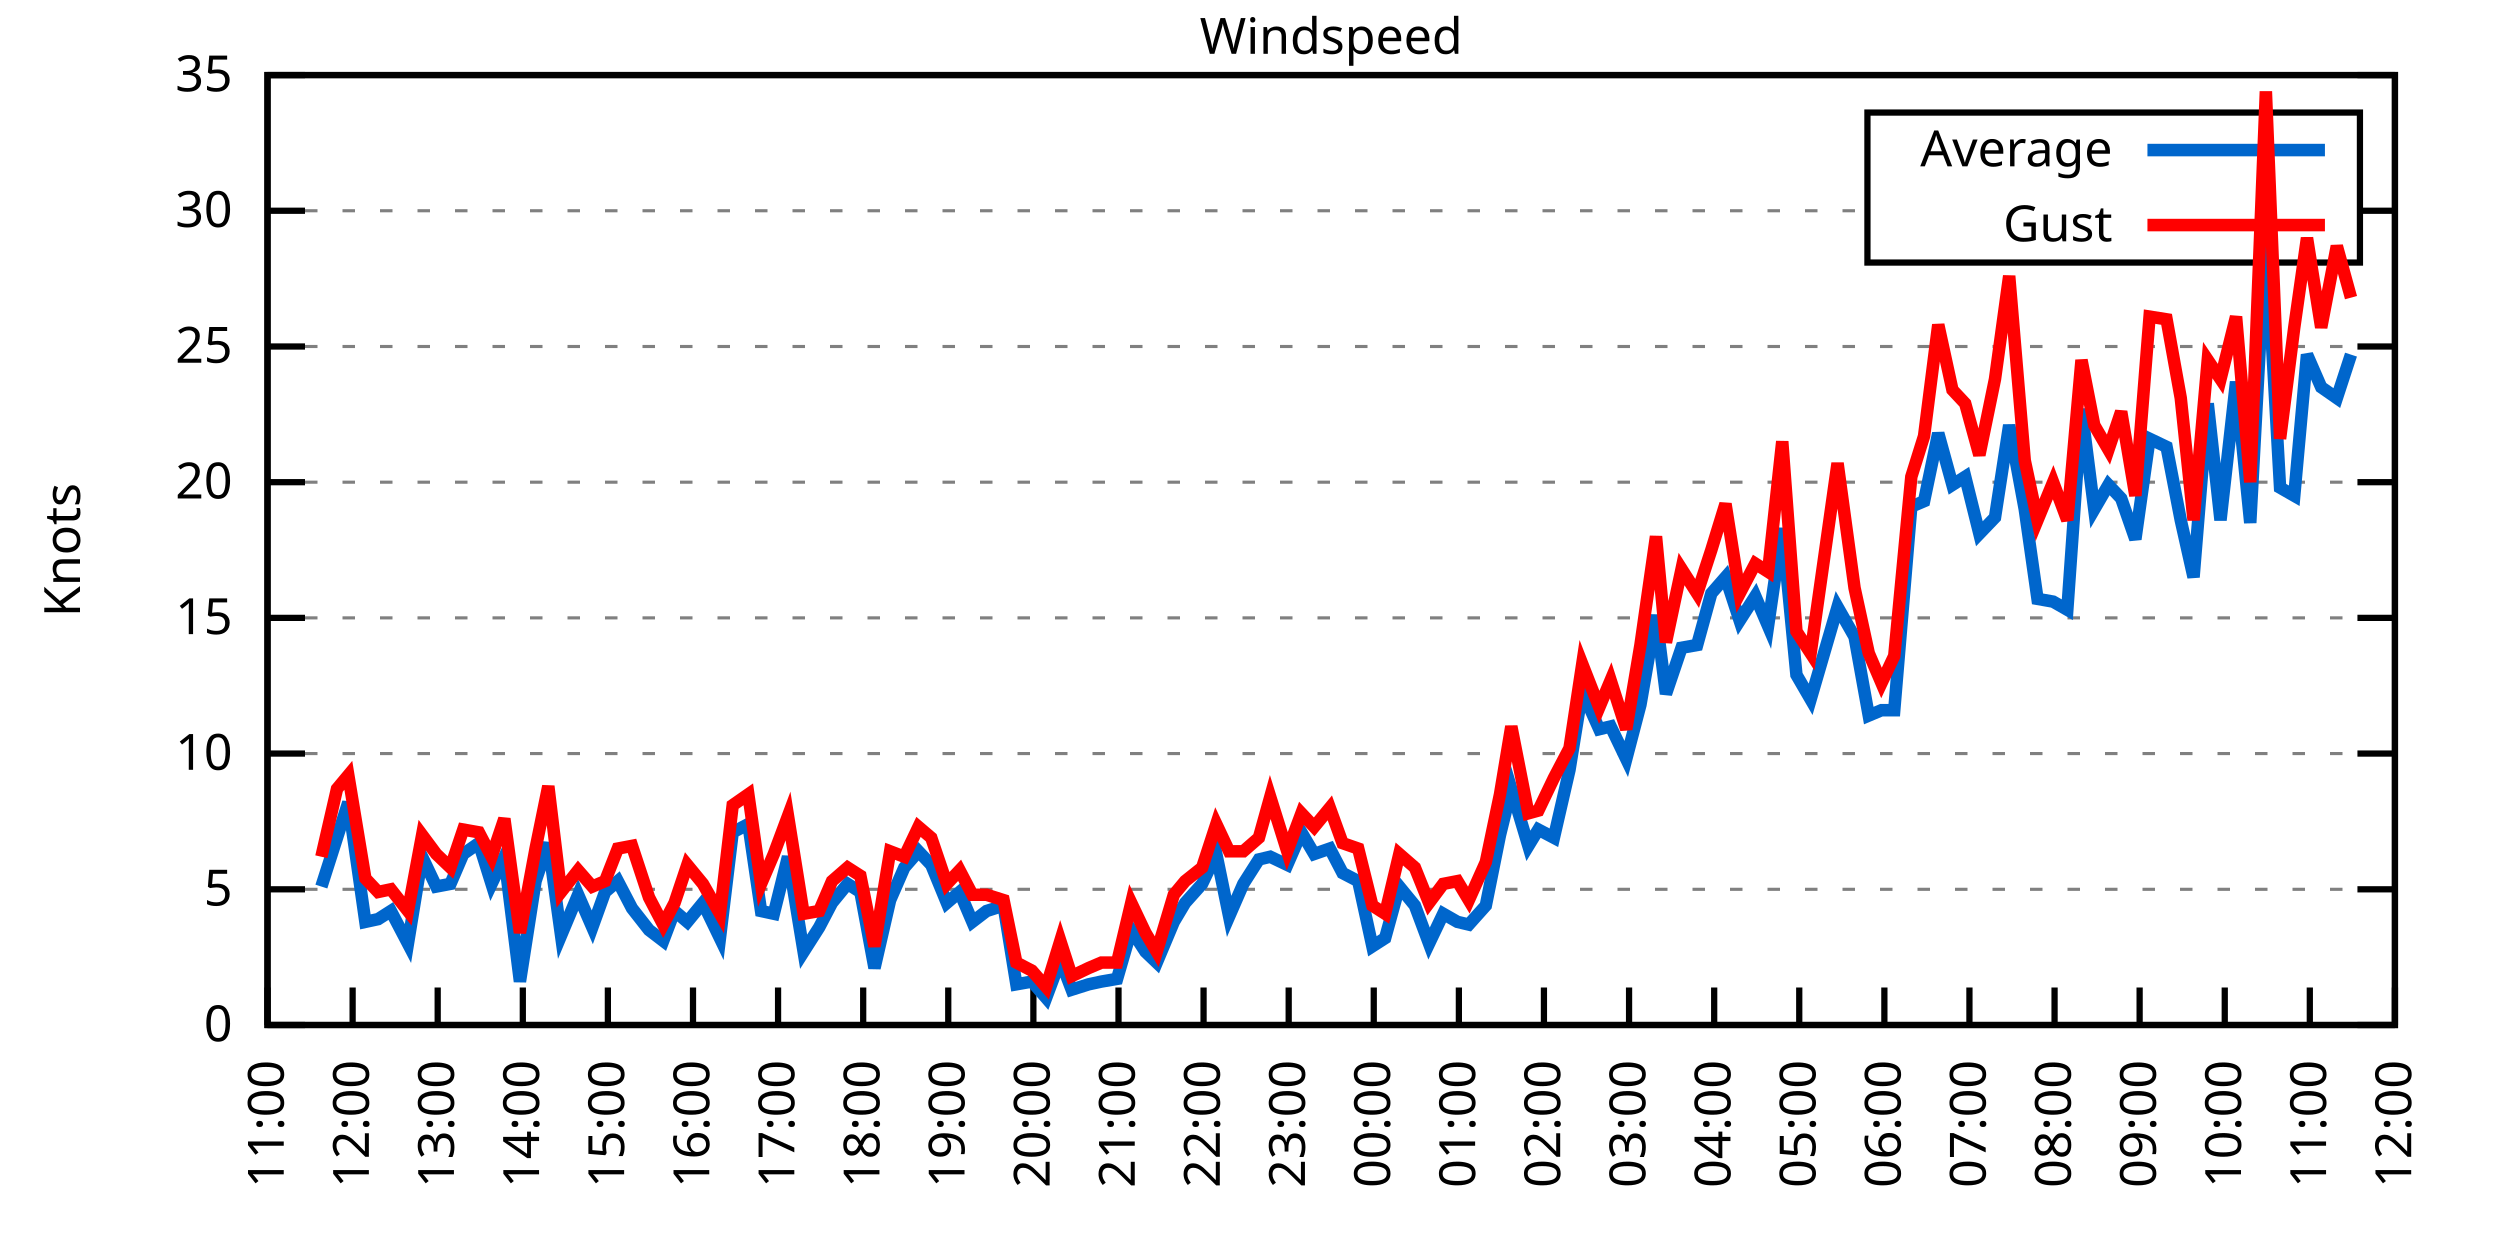
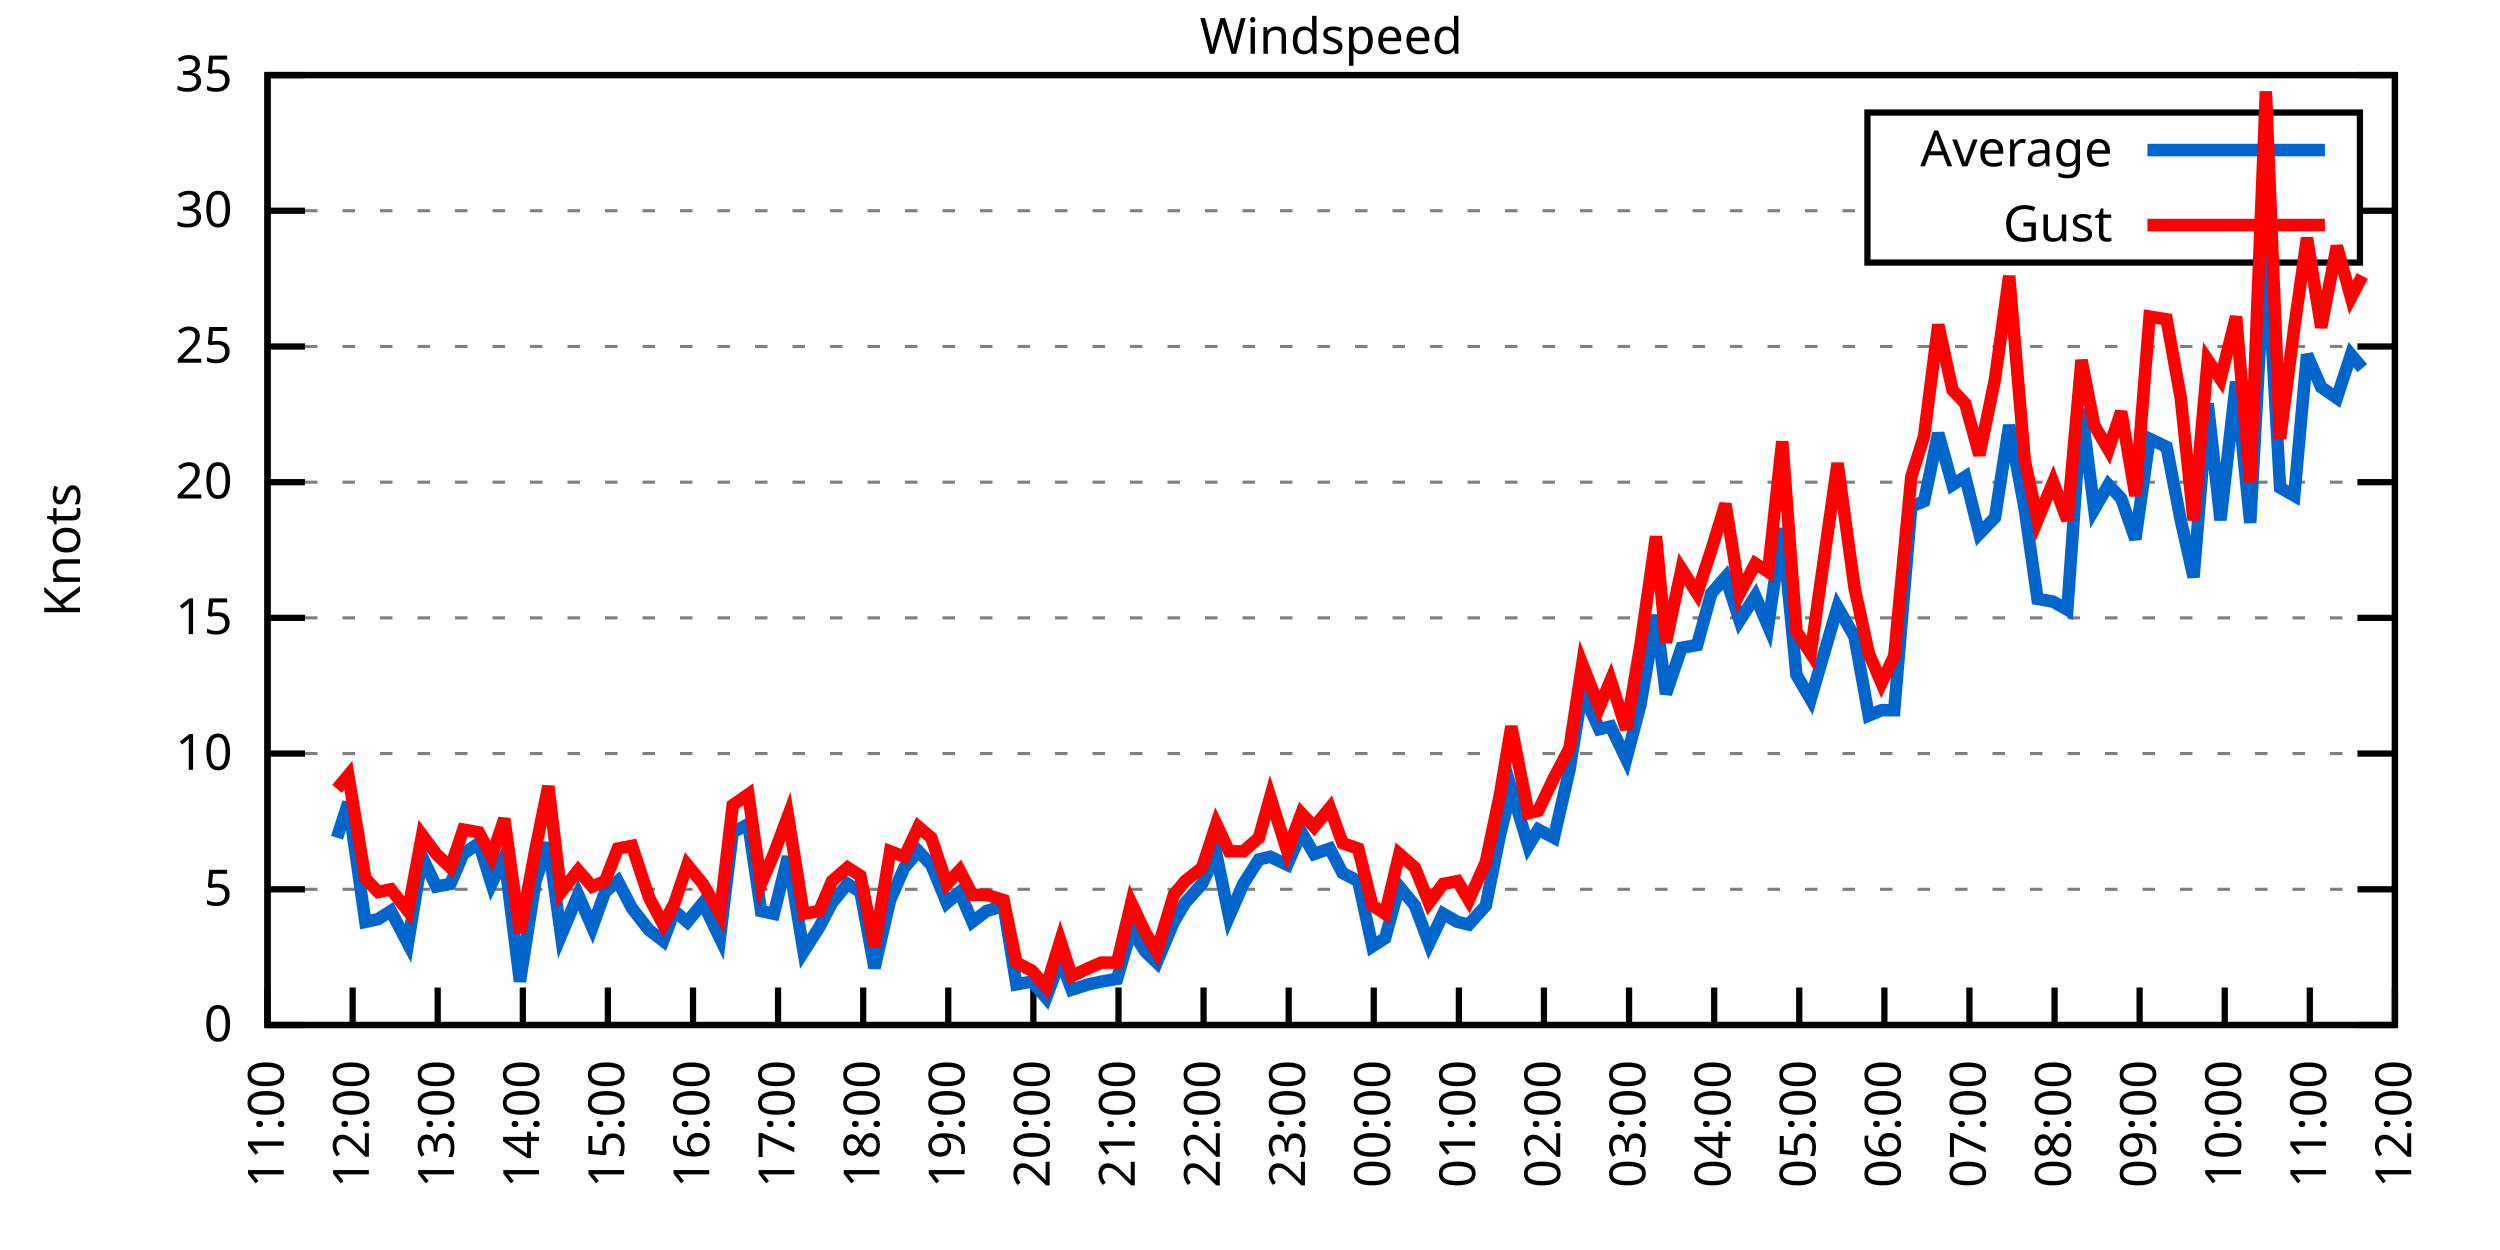
<svg xmlns="http://www.w3.org/2000/svg" xmlns:xlink="http://www.w3.org/1999/xlink" width="400" height="200" viewBox="0 0 400 200">
  <g id="gnuplot_canvas">
    <rect x="0" y="0" width="400" height="200" fill="none" />
    <defs>
      <circle id="gpDot" r="0.5" stroke-width="0.5" stroke="currentColor" />
      <path id="gpPt0" stroke-width="0.333" stroke="currentColor" d="M-1,0 h2 M0,-1 v2" />
      <path id="gpPt1" stroke-width="0.333" stroke="currentColor" d="M-1,-1 L1,1 M1,-1 L-1,1" />
      <path id="gpPt2" stroke-width="0.333" stroke="currentColor" d="M-1,0 L1,0 M0,-1 L0,1 M-1,-1 L1,1 M-1,1 L1,-1" />
      <rect id="gpPt3" stroke-width="0.333" stroke="currentColor" x="-1" y="-1" width="2" height="2" />
      <rect id="gpPt4" stroke-width="0.333" stroke="currentColor" fill="currentColor" x="-1" y="-1" width="2" height="2" />
      <circle id="gpPt5" stroke-width="0.333" stroke="currentColor" cx="0" cy="0" r="1" />
      <use xlink:href="#gpPt5" id="gpPt6" fill="currentColor" stroke="none" />
      <path id="gpPt7" stroke-width="0.333" stroke="currentColor" d="M0,-1.33 L-1.33,0.67 L1.33,0.67 z" />
      <use xlink:href="#gpPt7" id="gpPt8" fill="currentColor" stroke="none" />
      <use xlink:href="#gpPt7" id="gpPt9" stroke="currentColor" transform="rotate(180)" />
      <use xlink:href="#gpPt9" id="gpPt10" fill="currentColor" stroke="none" />
      <use xlink:href="#gpPt3" id="gpPt11" stroke="currentColor" transform="rotate(45)" />
      <use xlink:href="#gpPt11" id="gpPt12" fill="currentColor" stroke="none" />
      <path id="gpPt13" stroke-width="0.333" stroke="currentColor" d="M0,1.330 L1.265,0.411 L0.782,-1.067 L-0.782,-1.076 L-1.265,0.411 z" />
      <use xlink:href="#gpPt13" id="gpPt14" fill="currentColor" stroke="none" />
      <filter id="textbox" filterUnits="objectBoundingBox" x="0" y="0" height="1" width="1">
        <feFlood flood-color="white" flood-opacity="1" result="bgnd" />
        <feComposite in="SourceGraphic" in2="bgnd" operator="atop" />
      </filter>
      <filter id="greybox" filterUnits="objectBoundingBox" x="0" y="0" height="1" width="1">
        <feFlood flood-color="lightgrey" flood-opacity="1" result="grey" />
        <feComposite in="SourceGraphic" in2="grey" operator="atop" />
      </filter>
    </defs>
    <g fill="none" color="white" stroke="currentColor" stroke-width="1.00" stroke-linecap="butt" stroke-linejoin="miter">
</g>
    <g fill="none" color="black" stroke="currentColor" stroke-width="1.00" stroke-linecap="butt" stroke-linejoin="miter">
      <g stroke="none" shape-rendering="crispEdges">
        <polygon fill="rgb(255, 255, 255)" points="42.80,164.00 383.18,164.00 383.18,12.02 42.80,12.02 " />
      </g>
    </g>
    <g fill="none" color="black" stroke="currentColor" stroke-width="1.00" stroke-linecap="butt" stroke-linejoin="miter">
</g>
    <g fill="none" color="black" stroke="black" stroke-width="0.50" stroke-linecap="butt" stroke-linejoin="miter">
</g>
    <g fill="none" color="gray" stroke="currentColor" stroke-width="0.50" stroke-linecap="butt" stroke-linejoin="miter">
      <path stroke="gray" stroke-dasharray="2,4" class="gridline" d="M42.80,164.00 L383.19,164.00  " />
    </g>
    <g fill="none" color="gray" stroke="gray" stroke-width="1.00" stroke-linecap="butt" stroke-linejoin="miter">
</g>
    <g fill="none" color="black" stroke="currentColor" stroke-width="1.00" stroke-linecap="butt" stroke-linejoin="miter">
      <path stroke="black" d="M42.80,164.00 L48.80,164.00 M383.19,164.00 L377.19,164.00  " />
      <g transform="translate(37.20,166.60)" stroke="none" fill="black" font-family="Sans" font-size="8.00" text-anchor="end">
        <text>
          <tspan font-family="Sans"> 0</tspan>
        </text>
      </g>
    </g>
    <g fill="none" color="black" stroke="currentColor" stroke-width="1.00" stroke-linecap="butt" stroke-linejoin="miter">
</g>
    <g fill="none" color="black" stroke="black" stroke-width="0.50" stroke-linecap="butt" stroke-linejoin="miter">
</g>
    <g fill="none" color="gray" stroke="currentColor" stroke-width="0.50" stroke-linecap="butt" stroke-linejoin="miter">
      <path stroke="gray" stroke-dasharray="2,4" class="gridline" d="M42.80,142.29 L383.19,142.29  " />
    </g>
    <g fill="none" color="gray" stroke="gray" stroke-width="1.00" stroke-linecap="butt" stroke-linejoin="miter">
</g>
    <g fill="none" color="black" stroke="currentColor" stroke-width="1.00" stroke-linecap="butt" stroke-linejoin="miter">
      <path stroke="black" d="M42.80,142.29 L48.80,142.29 M383.19,142.29 L377.19,142.29  " />
      <g transform="translate(37.20,144.89)" stroke="none" fill="black" font-family="Sans" font-size="8.00" text-anchor="end">
        <text>
          <tspan font-family="Sans"> 5</tspan>
        </text>
      </g>
    </g>
    <g fill="none" color="black" stroke="currentColor" stroke-width="1.00" stroke-linecap="butt" stroke-linejoin="miter">
</g>
    <g fill="none" color="black" stroke="black" stroke-width="0.50" stroke-linecap="butt" stroke-linejoin="miter">
</g>
    <g fill="none" color="gray" stroke="currentColor" stroke-width="0.50" stroke-linecap="butt" stroke-linejoin="miter">
      <path stroke="gray" stroke-dasharray="2,4" class="gridline" d="M42.80,120.57 L383.19,120.57  " />
    </g>
    <g fill="none" color="gray" stroke="gray" stroke-width="1.00" stroke-linecap="butt" stroke-linejoin="miter">
</g>
    <g fill="none" color="black" stroke="currentColor" stroke-width="1.00" stroke-linecap="butt" stroke-linejoin="miter">
      <path stroke="black" d="M42.80,120.57 L48.80,120.57 M383.19,120.57 L377.19,120.57  " />
      <g transform="translate(37.20,123.17)" stroke="none" fill="black" font-family="Sans" font-size="8.00" text-anchor="end">
        <text>
          <tspan font-family="Sans"> 10</tspan>
        </text>
      </g>
    </g>
    <g fill="none" color="black" stroke="currentColor" stroke-width="1.00" stroke-linecap="butt" stroke-linejoin="miter">
</g>
    <g fill="none" color="black" stroke="black" stroke-width="0.50" stroke-linecap="butt" stroke-linejoin="miter">
</g>
    <g fill="none" color="gray" stroke="currentColor" stroke-width="0.50" stroke-linecap="butt" stroke-linejoin="miter">
      <path stroke="gray" stroke-dasharray="2,4" class="gridline" d="M42.80,98.86 L383.19,98.86  " />
    </g>
    <g fill="none" color="gray" stroke="gray" stroke-width="1.00" stroke-linecap="butt" stroke-linejoin="miter">
</g>
    <g fill="none" color="black" stroke="currentColor" stroke-width="1.00" stroke-linecap="butt" stroke-linejoin="miter">
      <path stroke="black" d="M42.80,98.86 L48.80,98.86 M383.19,98.86 L377.19,98.86  " />
      <g transform="translate(37.20,101.46)" stroke="none" fill="black" font-family="Sans" font-size="8.00" text-anchor="end">
        <text>
          <tspan font-family="Sans"> 15</tspan>
        </text>
      </g>
    </g>
    <g fill="none" color="black" stroke="currentColor" stroke-width="1.00" stroke-linecap="butt" stroke-linejoin="miter">
</g>
    <g fill="none" color="black" stroke="black" stroke-width="0.50" stroke-linecap="butt" stroke-linejoin="miter">
</g>
    <g fill="none" color="gray" stroke="currentColor" stroke-width="0.50" stroke-linecap="butt" stroke-linejoin="miter">
      <path stroke="gray" stroke-dasharray="2,4" class="gridline" d="M42.80,77.15 L383.19,77.15  " />
    </g>
    <g fill="none" color="gray" stroke="gray" stroke-width="1.00" stroke-linecap="butt" stroke-linejoin="miter">
</g>
    <g fill="none" color="black" stroke="currentColor" stroke-width="1.00" stroke-linecap="butt" stroke-linejoin="miter">
      <path stroke="black" d="M42.80,77.15 L48.80,77.15 M383.19,77.15 L377.19,77.15  " />
      <g transform="translate(37.20,79.75)" stroke="none" fill="black" font-family="Sans" font-size="8.00" text-anchor="end">
        <text>
          <tspan font-family="Sans"> 20</tspan>
        </text>
      </g>
    </g>
    <g fill="none" color="black" stroke="currentColor" stroke-width="1.00" stroke-linecap="butt" stroke-linejoin="miter">
</g>
    <g fill="none" color="black" stroke="black" stroke-width="0.50" stroke-linecap="butt" stroke-linejoin="miter">
</g>
    <g fill="none" color="gray" stroke="currentColor" stroke-width="0.50" stroke-linecap="butt" stroke-linejoin="miter">
      <path stroke="gray" stroke-dasharray="2,4" class="gridline" d="M42.80,55.44 L383.19,55.44  " />
    </g>
    <g fill="none" color="gray" stroke="gray" stroke-width="1.00" stroke-linecap="butt" stroke-linejoin="miter">
</g>
    <g fill="none" color="black" stroke="currentColor" stroke-width="1.00" stroke-linecap="butt" stroke-linejoin="miter">
      <path stroke="black" d="M42.80,55.44 L48.80,55.44 M383.19,55.44 L377.19,55.44  " />
      <g transform="translate(37.20,58.04)" stroke="none" fill="black" font-family="Sans" font-size="8.00" text-anchor="end">
        <text>
          <tspan font-family="Sans"> 25</tspan>
        </text>
      </g>
    </g>
    <g fill="none" color="black" stroke="currentColor" stroke-width="1.00" stroke-linecap="butt" stroke-linejoin="miter">
</g>
    <g fill="none" color="black" stroke="black" stroke-width="0.50" stroke-linecap="butt" stroke-linejoin="miter">
</g>
    <g fill="none" color="gray" stroke="currentColor" stroke-width="0.50" stroke-linecap="butt" stroke-linejoin="miter">
      <path stroke="gray" stroke-dasharray="2,4" class="gridline" d="M42.80,33.72 L298.79,33.72 M377.59,33.72 L383.19,33.72  " />
    </g>
    <g fill="none" color="gray" stroke="gray" stroke-width="1.00" stroke-linecap="butt" stroke-linejoin="miter">
</g>
    <g fill="none" color="black" stroke="currentColor" stroke-width="1.00" stroke-linecap="butt" stroke-linejoin="miter">
      <path stroke="black" d="M42.80,33.72 L48.80,33.72 M383.19,33.72 L377.19,33.72  " />
      <g transform="translate(37.20,36.32)" stroke="none" fill="black" font-family="Sans" font-size="8.00" text-anchor="end">
        <text>
          <tspan font-family="Sans"> 30</tspan>
        </text>
      </g>
    </g>
    <g fill="none" color="black" stroke="currentColor" stroke-width="1.00" stroke-linecap="butt" stroke-linejoin="miter">
</g>
    <g fill="none" color="black" stroke="black" stroke-width="0.50" stroke-linecap="butt" stroke-linejoin="miter">
</g>
    <g fill="none" color="gray" stroke="currentColor" stroke-width="0.50" stroke-linecap="butt" stroke-linejoin="miter">
      <path stroke="gray" stroke-dasharray="2,4" class="gridline" d="M42.80,12.01 L383.19,12.01  " />
    </g>
    <g fill="none" color="gray" stroke="gray" stroke-width="1.00" stroke-linecap="butt" stroke-linejoin="miter">
</g>
    <g fill="none" color="black" stroke="currentColor" stroke-width="1.00" stroke-linecap="butt" stroke-linejoin="miter">
      <path stroke="black" d="M42.80,12.01 L48.80,12.01 M383.19,12.01 L377.19,12.01  " />
      <g transform="translate(37.20,14.61)" stroke="none" fill="black" font-family="Sans" font-size="8.00" text-anchor="end">
        <text>
          <tspan font-family="Sans"> 35</tspan>
        </text>
      </g>
    </g>
    <g fill="none" color="black" stroke="currentColor" stroke-width="1.00" stroke-linecap="butt" stroke-linejoin="miter">
      <path stroke="black" d="M42.80,164.00 L42.80,158.00  " />
      <g transform="translate(45.40,169.60) rotate(270.00)" stroke="none" fill="black" font-family="Sans" font-size="8.00" text-anchor="end">
        <text>
          <tspan font-family="Sans">11:00</tspan>
        </text>
      </g>
    </g>
    <g fill="none" color="black" stroke="currentColor" stroke-width="1.00" stroke-linecap="butt" stroke-linejoin="miter">
      <path stroke="black" d="M56.42,164.00 L56.42,158.00  " />
      <g transform="translate(59.02,169.60) rotate(270.00)" stroke="none" fill="black" font-family="Sans" font-size="8.00" text-anchor="end">
        <text>
          <tspan font-family="Sans">12:00</tspan>
        </text>
      </g>
    </g>
    <g fill="none" color="black" stroke="currentColor" stroke-width="1.00" stroke-linecap="butt" stroke-linejoin="miter">
      <path stroke="black" d="M70.03,164.00 L70.03,158.00  " />
      <g transform="translate(72.63,169.60) rotate(270.00)" stroke="none" fill="black" font-family="Sans" font-size="8.00" text-anchor="end">
        <text>
          <tspan font-family="Sans">13:00</tspan>
        </text>
      </g>
    </g>
    <g fill="none" color="black" stroke="currentColor" stroke-width="1.00" stroke-linecap="butt" stroke-linejoin="miter">
      <path stroke="black" d="M83.65,164.00 L83.65,158.00  " />
      <g transform="translate(86.25,169.60) rotate(270.00)" stroke="none" fill="black" font-family="Sans" font-size="8.00" text-anchor="end">
        <text>
          <tspan font-family="Sans">14:00</tspan>
        </text>
      </g>
    </g>
    <g fill="none" color="black" stroke="currentColor" stroke-width="1.00" stroke-linecap="butt" stroke-linejoin="miter">
      <path stroke="black" d="M97.26,164.00 L97.26,158.00  " />
      <g transform="translate(99.86,169.60) rotate(270.00)" stroke="none" fill="black" font-family="Sans" font-size="8.00" text-anchor="end">
        <text>
          <tspan font-family="Sans">15:00</tspan>
        </text>
      </g>
    </g>
    <g fill="none" color="black" stroke="currentColor" stroke-width="1.00" stroke-linecap="butt" stroke-linejoin="miter">
      <path stroke="black" d="M110.88,164.00 L110.88,158.00  " />
      <g transform="translate(113.48,169.60) rotate(270.00)" stroke="none" fill="black" font-family="Sans" font-size="8.00" text-anchor="end">
        <text>
          <tspan font-family="Sans">16:00</tspan>
        </text>
      </g>
    </g>
    <g fill="none" color="black" stroke="currentColor" stroke-width="1.00" stroke-linecap="butt" stroke-linejoin="miter">
      <path stroke="black" d="M124.49,164.00 L124.49,158.00  " />
      <g transform="translate(127.09,169.60) rotate(270.00)" stroke="none" fill="black" font-family="Sans" font-size="8.00" text-anchor="end">
        <text>
          <tspan font-family="Sans">17:00</tspan>
        </text>
      </g>
    </g>
    <g fill="none" color="black" stroke="currentColor" stroke-width="1.00" stroke-linecap="butt" stroke-linejoin="miter">
      <path stroke="black" d="M138.11,164.00 L138.11,158.00  " />
      <g transform="translate(140.71,169.60) rotate(270.00)" stroke="none" fill="black" font-family="Sans" font-size="8.00" text-anchor="end">
        <text>
          <tspan font-family="Sans">18:00</tspan>
        </text>
      </g>
    </g>
    <g fill="none" color="black" stroke="currentColor" stroke-width="1.00" stroke-linecap="butt" stroke-linejoin="miter">
      <path stroke="black" d="M151.72,164.00 L151.72,158.00  " />
      <g transform="translate(154.32,169.60) rotate(270.00)" stroke="none" fill="black" font-family="Sans" font-size="8.00" text-anchor="end">
        <text>
          <tspan font-family="Sans">19:00</tspan>
        </text>
      </g>
    </g>
    <g fill="none" color="black" stroke="currentColor" stroke-width="1.00" stroke-linecap="butt" stroke-linejoin="miter">
      <path stroke="black" d="M165.34,164.00 L165.34,158.00  " />
      <g transform="translate(167.94,169.60) rotate(270.00)" stroke="none" fill="black" font-family="Sans" font-size="8.00" text-anchor="end">
        <text>
          <tspan font-family="Sans">20:00</tspan>
        </text>
      </g>
    </g>
    <g fill="none" color="black" stroke="currentColor" stroke-width="1.00" stroke-linecap="butt" stroke-linejoin="miter">
      <path stroke="black" d="M178.96,164.00 L178.96,158.00  " />
      <g transform="translate(181.56,169.60) rotate(270.00)" stroke="none" fill="black" font-family="Sans" font-size="8.00" text-anchor="end">
        <text>
          <tspan font-family="Sans">21:00</tspan>
        </text>
      </g>
    </g>
    <g fill="none" color="black" stroke="currentColor" stroke-width="1.00" stroke-linecap="butt" stroke-linejoin="miter">
      <path stroke="black" d="M192.57,164.00 L192.57,158.00  " />
      <g transform="translate(195.17,169.60) rotate(270.00)" stroke="none" fill="black" font-family="Sans" font-size="8.00" text-anchor="end">
        <text>
          <tspan font-family="Sans">22:00</tspan>
        </text>
      </g>
    </g>
    <g fill="none" color="black" stroke="currentColor" stroke-width="1.00" stroke-linecap="butt" stroke-linejoin="miter">
      <path stroke="black" d="M206.19,164.00 L206.19,158.00  " />
      <g transform="translate(208.79,169.60) rotate(270.00)" stroke="none" fill="black" font-family="Sans" font-size="8.00" text-anchor="end">
        <text>
          <tspan font-family="Sans">23:00</tspan>
        </text>
      </g>
    </g>
    <g fill="none" color="black" stroke="currentColor" stroke-width="1.00" stroke-linecap="butt" stroke-linejoin="miter">
      <path stroke="black" d="M219.80,164.00 L219.80,158.00  " />
      <g transform="translate(222.40,169.60) rotate(270.00)" stroke="none" fill="black" font-family="Sans" font-size="8.00" text-anchor="end">
        <text>
          <tspan font-family="Sans">00:00</tspan>
        </text>
      </g>
    </g>
    <g fill="none" color="black" stroke="currentColor" stroke-width="1.00" stroke-linecap="butt" stroke-linejoin="miter">
      <path stroke="black" d="M233.42,164.00 L233.42,158.00  " />
      <g transform="translate(236.02,169.60) rotate(270.00)" stroke="none" fill="black" font-family="Sans" font-size="8.00" text-anchor="end">
        <text>
          <tspan font-family="Sans">01:00</tspan>
        </text>
      </g>
    </g>
    <g fill="none" color="black" stroke="currentColor" stroke-width="1.00" stroke-linecap="butt" stroke-linejoin="miter">
      <path stroke="black" d="M247.03,164.00 L247.03,158.00  " />
      <g transform="translate(249.63,169.60) rotate(270.00)" stroke="none" fill="black" font-family="Sans" font-size="8.00" text-anchor="end">
        <text>
          <tspan font-family="Sans">02:00</tspan>
        </text>
      </g>
    </g>
    <g fill="none" color="black" stroke="currentColor" stroke-width="1.00" stroke-linecap="butt" stroke-linejoin="miter">
      <path stroke="black" d="M260.65,164.00 L260.65,158.00  " />
      <g transform="translate(263.25,169.60) rotate(270.00)" stroke="none" fill="black" font-family="Sans" font-size="8.00" text-anchor="end">
        <text>
          <tspan font-family="Sans">03:00</tspan>
        </text>
      </g>
    </g>
    <g fill="none" color="black" stroke="currentColor" stroke-width="1.00" stroke-linecap="butt" stroke-linejoin="miter">
      <path stroke="black" d="M274.27,164.00 L274.27,158.00  " />
      <g transform="translate(276.87,169.60) rotate(270.00)" stroke="none" fill="black" font-family="Sans" font-size="8.00" text-anchor="end">
        <text>
          <tspan font-family="Sans">04:00</tspan>
        </text>
      </g>
    </g>
    <g fill="none" color="black" stroke="currentColor" stroke-width="1.00" stroke-linecap="butt" stroke-linejoin="miter">
      <path stroke="black" d="M287.88,164.00 L287.88,158.00  " />
      <g transform="translate(290.48,169.60) rotate(270.00)" stroke="none" fill="black" font-family="Sans" font-size="8.00" text-anchor="end">
        <text>
          <tspan font-family="Sans">05:00</tspan>
        </text>
      </g>
    </g>
    <g fill="none" color="black" stroke="currentColor" stroke-width="1.00" stroke-linecap="butt" stroke-linejoin="miter">
      <path stroke="black" d="M301.50,164.00 L301.50,158.00  " />
      <g transform="translate(304.10,169.60) rotate(270.00)" stroke="none" fill="black" font-family="Sans" font-size="8.00" text-anchor="end">
        <text>
          <tspan font-family="Sans">06:00</tspan>
        </text>
      </g>
    </g>
    <g fill="none" color="black" stroke="currentColor" stroke-width="1.00" stroke-linecap="butt" stroke-linejoin="miter">
      <path stroke="black" d="M315.11,164.00 L315.11,158.00  " />
      <g transform="translate(317.71,169.60) rotate(270.00)" stroke="none" fill="black" font-family="Sans" font-size="8.00" text-anchor="end">
        <text>
          <tspan font-family="Sans">07:00</tspan>
        </text>
      </g>
    </g>
    <g fill="none" color="black" stroke="currentColor" stroke-width="1.00" stroke-linecap="butt" stroke-linejoin="miter">
      <path stroke="black" d="M328.73,164.00 L328.73,158.00  " />
      <g transform="translate(331.33,169.60) rotate(270.00)" stroke="none" fill="black" font-family="Sans" font-size="8.00" text-anchor="end">
        <text>
          <tspan font-family="Sans">08:00</tspan>
        </text>
      </g>
    </g>
    <g fill="none" color="black" stroke="currentColor" stroke-width="1.00" stroke-linecap="butt" stroke-linejoin="miter">
      <path stroke="black" d="M342.34,164.00 L342.34,158.00  " />
      <g transform="translate(344.94,169.60) rotate(270.00)" stroke="none" fill="black" font-family="Sans" font-size="8.00" text-anchor="end">
        <text>
          <tspan font-family="Sans">09:00</tspan>
        </text>
      </g>
    </g>
    <g fill="none" color="black" stroke="currentColor" stroke-width="1.00" stroke-linecap="butt" stroke-linejoin="miter">
      <path stroke="black" d="M355.96,164.00 L355.96,158.00  " />
      <g transform="translate(358.56,169.60) rotate(270.00)" stroke="none" fill="black" font-family="Sans" font-size="8.00" text-anchor="end">
        <text>
          <tspan font-family="Sans">10:00</tspan>
        </text>
      </g>
    </g>
    <g fill="none" color="black" stroke="currentColor" stroke-width="1.00" stroke-linecap="butt" stroke-linejoin="miter">
      <path stroke="black" d="M369.57,164.00 L369.57,158.00  " />
      <g transform="translate(372.17,169.60) rotate(270.00)" stroke="none" fill="black" font-family="Sans" font-size="8.00" text-anchor="end">
        <text>
          <tspan font-family="Sans">11:00</tspan>
        </text>
      </g>
    </g>
    <g fill="none" color="black" stroke="currentColor" stroke-width="1.00" stroke-linecap="butt" stroke-linejoin="miter">
      <path stroke="black" d="M383.19,164.00 L383.19,158.00  " />
      <g transform="translate(385.79,169.60) rotate(270.00)" stroke="none" fill="black" font-family="Sans" font-size="8.00" text-anchor="end">
        <text>
          <tspan font-family="Sans">12:00</tspan>
        </text>
      </g>
    </g>
    <g fill="none" color="black" stroke="currentColor" stroke-width="1.00" stroke-linecap="butt" stroke-linejoin="miter">
</g>
    <g fill="none" color="black" stroke="currentColor" stroke-width="1.00" stroke-linecap="butt" stroke-linejoin="miter">
      <path stroke="black" d="M42.80,12.01 L42.80,164.00 L383.19,164.00 L383.19,12.01 L42.80,12.01 Z  " />
    </g>
    <g fill="none" color="black" stroke="currentColor" stroke-width="1.00" stroke-linecap="butt" stroke-linejoin="miter">
</g>
    <g fill="none" color="black" stroke="currentColor" stroke-width="1.00" stroke-linecap="butt" stroke-linejoin="miter">
      <path stroke="black" d="M298.79,42.01 L298.79,18.01 L377.59,18.01 L377.59,42.01 L298.79,42.01 Z  " />
    </g>
    <g id="Windspeed_plot_1">
      <g fill="none" color="white" stroke="black" stroke-width="2.00" stroke-linecap="butt" stroke-linejoin="miter">
</g>
      <g fill="none" color="black" stroke="currentColor" stroke-width="2.00" stroke-linecap="butt" stroke-linejoin="miter">
        <g transform="translate(337.99,26.61)" stroke="none" fill="black" font-family="Sans" font-size="8.00" text-anchor="end">
          <text>
            <tspan font-family="Sans">Average</tspan>
          </text>
        </g>
      </g>
      <g fill="none" color="black" stroke="currentColor" stroke-width="2.00" stroke-linecap="butt" stroke-linejoin="miter">
-         <path stroke="rgb(  0, 102, 204)" d="M343.59,24.01 L371.99,24.01 M51.42,141.85 L53.92,134.04 L55.73,128.39 L58.46,147.50 L60.50,147.06 L62.54,145.76   L65.27,150.97 L67.54,137.08 L69.80,141.85 L72.07,141.42 L74.12,136.64 L76.61,134.90 L78.65,141.42 L80.70,137.08   L83.19,157.05 L85.69,140.98 L87.73,134.90 L89.77,149.67 L92.50,143.16 L94.77,148.37 L96.81,142.72 L98.85,140.98   L101.12,145.33 L103.84,148.80 L106.11,150.54 L107.93,145.76 L109.97,147.50 L112.47,144.46 L115.19,150.10 L117.23,133.17   L119.73,131.86 L121.77,145.76 L123.81,146.20 L126.08,137.08 L128.58,152.28 L131.07,148.37 L133.12,144.46 L135.61,141.42   L137.66,142.72 L139.92,154.88 L142.42,144.02 L144.69,138.81 L146.96,136.21 L149.00,138.38 L151.50,144.46 L153.54,142.72   L155.58,147.50 L157.85,145.76 L160.57,144.89 L162.62,157.49 L165.11,157.05 L167.38,159.66 L169.65,153.58 L171.47,158.35   L174.19,157.49 L176.23,157.05 L178.73,156.62 L181.00,148.80 L183.27,152.28 L185.08,154.01 L187.81,147.50 L189.62,144.46   L192.34,141.42 L194.61,136.64 L196.66,146.63 L198.93,141.42 L201.42,137.51 L203.24,137.08 L205.96,138.38 L208.23,133.17   L210.27,136.64 L212.77,135.77 L214.81,139.68 L217.31,140.98 L219.58,151.41 L221.62,150.10 L223.89,141.85 L226.38,144.89   L228.65,150.97 L230.92,146.20 L233.19,147.50 L235.01,147.93 L237.73,144.89 L240.00,133.60 L241.81,126.22 L244.54,135.34   L246.13,132.73 L248.62,134.04 L251.12,123.18 L253.16,110.59 L255.88,116.67 L257.70,116.23 L260.20,121.44 L262.47,112.76   L264.96,98.43 L266.55,111.02 L269.05,103.64 L271.54,103.20 L273.81,94.95 L276.08,92.35 L278.35,99.30 L280.85,95.39   L282.89,100.16 L285.16,84.53 L287.43,107.98 L289.70,111.89 L294.01,97.12 L296.73,101.90 L299.00,114.49 L301.04,113.63   L303.08,113.63 L305.81,81.06 L307.85,80.19 L310.12,69.33 L312.39,77.58 L314.43,76.28 L316.70,85.40 L319.20,82.79   L321.47,68.03 L323.96,81.49 L326.00,95.82 L328.50,96.26 L330.77,97.56 L333.04,65.42 L335.08,81.49 L337.35,77.58   L339.39,79.75 L341.66,86.27 L343.93,70.20 L346.65,71.50 L348.92,83.23 L350.97,92.35 L353.24,64.56 L355.28,83.23   L357.77,61.08 L360.04,83.66 L362.54,37.63 L364.81,78.02 L367.08,79.32 L369.12,56.74 L371.39,61.95 L373.89,63.69   L376.16,56.74  " />
+         <path stroke="rgb(  0, 102, 204)" d="M343.59,24.01 L371.99,24.01 M53.92,134.04 L55.73,128.39 L58.46,147.50 L60.50,147.06 L62.54,145.76 L65.27,150.97   L67.54,137.08 L69.80,141.85 L72.07,141.42 L74.12,136.64 L76.61,134.90 L78.65,141.42 L80.70,137.08 L83.19,157.05   L85.69,140.98 L87.73,134.90 L89.77,149.67 L92.50,143.16 L94.77,148.37 L96.81,142.72 L98.85,140.98 L101.12,145.33   L103.84,148.80 L106.11,150.54 L107.93,145.76 L109.97,147.50 L112.47,144.46 L115.19,150.10 L117.23,133.17 L119.73,131.86   L121.77,145.76 L123.81,146.20 L126.08,137.08 L128.58,152.28 L131.07,148.37 L133.12,144.46 L135.61,141.42 L137.66,142.72   L139.92,154.88 L142.42,144.02 L144.69,138.81 L146.96,136.21 L149.00,138.38 L151.50,144.46 L153.54,142.72 L155.58,147.50   L157.85,145.76 L160.57,144.89 L162.62,157.49 L165.11,157.05 L167.38,159.66 L169.65,153.58 L171.47,158.35 L174.19,157.49   L176.23,157.05 L178.73,156.62 L181.00,148.80 L183.27,152.28 L185.08,154.01 L187.81,147.50 L189.62,144.46 L192.34,141.42   L194.61,136.64 L196.66,146.63 L198.93,141.42 L201.42,137.51 L203.24,137.08 L205.96,138.38 L208.23,133.17 L210.27,136.64   L212.77,135.77 L214.81,139.68 L217.31,140.98 L219.58,151.41 L221.62,150.10 L223.89,141.85 L226.38,144.89 L228.65,150.97   L230.92,146.20 L233.19,147.50 L235.01,147.93 L237.73,144.89 L240.00,133.60 L241.81,126.22 L244.54,135.34 L246.13,132.73   L248.62,134.04 L251.12,123.18 L253.16,110.59 L255.88,116.67 L257.70,116.23 L260.20,121.44 L262.47,112.76 L264.96,98.43   L266.55,111.02 L269.05,103.64 L271.54,103.20 L273.81,94.95 L276.08,92.35 L278.35,99.30 L280.85,95.39 L282.89,100.16   L285.16,84.53 L287.43,107.98 L289.70,111.89 L294.01,97.12 L296.73,101.90 L299.00,114.49 L301.04,113.63 L303.08,113.63   L305.81,81.06 L307.85,80.19 L310.12,69.33 L312.39,77.58 L314.43,76.28 L316.70,85.40 L319.20,82.79 L321.47,68.03   L323.96,81.49 L326.00,95.82 L328.50,96.26 L330.77,97.56 L333.04,65.42 L335.08,81.49 L337.35,77.58 L339.39,79.75   L341.66,86.27 L343.93,70.20 L346.65,71.50 L348.92,83.23 L350.97,92.35 L353.24,64.56 L355.28,83.23 L357.77,61.08   L360.04,83.66 L362.54,37.63 L364.81,78.02 L367.08,79.32 L369.12,56.74 L371.39,61.95 L373.89,63.69 L376.16,56.74   L377.97,58.91  " />
      </g>
    </g>
    <g id="Windspeed_plot_2">
      <g fill="none" color="black" stroke="currentColor" stroke-width="2.00" stroke-linecap="butt" stroke-linejoin="miter">
        <g transform="translate(337.99,38.61)" stroke="none" fill="black" font-family="Sans" font-size="8.00" text-anchor="end">
          <text>
            <tspan font-family="Sans">Gust</tspan>
          </text>
        </g>
      </g>
      <g fill="none" color="black" stroke="currentColor" stroke-width="2.00" stroke-linecap="butt" stroke-linejoin="miter">
-         <path stroke="rgb(255,   0,   0)" d="M343.59,36.01 L371.99,36.01 M51.42,137.08 L53.92,126.22 L55.73,124.05 L58.46,140.55 L60.50,142.72 L62.54,142.29   L65.27,145.76 L67.54,133.60 L69.80,136.64 L72.07,138.81 L74.12,132.73 L76.61,133.17 L78.65,137.08 L80.70,131.00   L83.19,149.24 L85.69,135.77 L87.73,125.79 L89.77,142.72 L92.50,139.25 L94.77,141.85 L96.81,140.98 L98.85,135.77   L101.12,135.34 L103.84,143.59 L106.11,147.93 L107.93,144.46 L109.97,138.38 L112.47,141.42 L115.19,146.20 L117.23,128.83   L119.73,127.09 L121.77,141.42 L123.81,136.64 L126.08,130.56 L128.58,146.20 L131.07,145.76 L133.12,140.98 L135.61,138.81   L137.66,140.12 L139.92,151.41 L142.42,136.21 L144.69,137.08 L146.96,132.30 L149.00,134.04 L151.50,141.42 L153.54,139.25   L155.58,143.16 L157.85,143.16 L160.57,144.02 L162.62,154.01 L165.11,155.31 L167.38,157.92 L169.65,150.54 L171.47,156.18   L174.19,154.88 L176.23,154.01 L178.73,154.01 L181.00,144.46 L183.27,149.24 L185.08,152.28 L187.81,143.16 L189.62,140.98   L192.34,138.81 L194.61,131.86 L196.66,136.21 L198.93,136.21 L201.42,134.04 L203.24,127.52 L205.96,136.21 L208.23,130.13   L210.27,132.30 L212.77,129.26 L214.81,134.90 L217.31,135.77 L219.58,144.89 L221.62,146.20 L223.89,136.64 L226.38,138.81   L228.65,144.46 L230.92,141.42 L233.19,140.98 L235.01,144.02 L237.73,137.94 L240.00,127.09 L241.81,116.23 L244.54,130.13   L246.13,129.69 L248.62,124.48 L251.12,119.71 L253.16,106.24 L255.88,113.19 L257.70,108.85 L260.20,116.67 L262.47,103.20   L264.96,85.83 L266.55,102.77 L269.05,91.04 L271.54,94.95 L273.81,88.00 L276.08,80.62 L278.35,94.95 L280.85,90.18   L282.89,91.48 L285.16,70.63 L287.43,101.03 L289.70,104.51 L294.01,74.11 L296.73,94.08 L299.00,104.51 L301.04,109.28   L303.08,104.94 L305.81,76.28 L307.85,69.77 L310.12,51.96 L312.39,62.38 L314.43,64.56 L316.70,72.81 L319.20,60.65   L321.47,44.15 L323.96,73.67 L326.00,83.23 L328.50,77.15 L330.77,83.23 L333.04,57.61 L335.08,68.03 L337.35,71.94   L339.39,65.86 L341.66,79.32 L343.93,50.66 L346.65,51.09 L348.92,63.69 L350.97,83.23 L353.24,57.61 L355.28,60.65   L357.77,50.66 L360.04,77.15 L362.54,14.62 L364.81,70.20 L367.08,52.40 L369.12,38.07 L371.39,52.40 L373.89,39.37   L376.16,47.62  " />
+         <path stroke="rgb(255,   0,   0)" d="M343.59,36.01 L371.99,36.01 M53.92,126.22 L55.73,124.05 L58.46,140.55 L60.50,142.72 L62.54,142.29 L65.27,145.76   L67.54,133.60 L69.80,136.64 L72.07,138.81 L74.12,132.73 L76.61,133.17 L78.65,137.08 L80.70,131.00 L83.19,149.24   L85.69,135.77 L87.73,125.79 L89.77,142.72 L92.50,139.25 L94.77,141.85 L96.81,140.98 L98.85,135.77 L101.12,135.34   L103.84,143.59 L106.11,147.93 L107.93,144.46 L109.97,138.38 L112.47,141.42 L115.19,146.20 L117.23,128.83 L119.73,127.09   L121.77,141.42 L123.81,136.64 L126.08,130.56 L128.58,146.20 L131.07,145.76 L133.12,140.98 L135.61,138.81 L137.66,140.12   L139.92,151.41 L142.42,136.21 L144.69,137.08 L146.96,132.30 L149.00,134.04 L151.50,141.42 L153.54,139.25 L155.58,143.16   L157.85,143.16 L160.57,144.02 L162.62,154.01 L165.11,155.31 L167.38,157.92 L169.65,150.54 L171.47,156.18 L174.19,154.88   L176.23,154.01 L178.73,154.01 L181.00,144.46 L183.27,149.24 L185.08,152.28 L187.81,143.16 L189.62,140.98 L192.34,138.81   L194.61,131.86 L196.66,136.21 L198.93,136.21 L201.42,134.04 L203.24,127.52 L205.96,136.21 L208.23,130.13 L210.27,132.30   L212.77,129.26 L214.81,134.90 L217.31,135.77 L219.58,144.89 L221.62,146.20 L223.89,136.64 L226.38,138.81 L228.65,144.46   L230.92,141.42 L233.19,140.98 L235.01,144.02 L237.73,137.94 L240.00,127.09 L241.81,116.23 L244.54,130.13 L246.13,129.69   L248.62,124.48 L251.12,119.71 L253.16,106.24 L255.88,113.19 L257.70,108.85 L260.20,116.67 L262.47,103.20 L264.96,85.83   L266.55,102.77 L269.05,91.04 L271.54,94.95 L273.81,88.00 L276.08,80.62 L278.35,94.95 L280.85,90.18 L282.89,91.48   L285.16,70.63 L287.43,101.03 L289.70,104.51 L294.01,74.11 L296.73,94.08 L299.00,104.51 L301.04,109.28 L303.08,104.94   L305.81,76.28 L307.85,69.77 L310.12,51.96 L312.39,62.38 L314.43,64.56 L316.70,72.81 L319.20,60.65 L321.47,44.15   L323.96,73.67 L326.00,83.23 L328.50,77.15 L330.77,83.23 L333.04,57.61 L335.08,68.03 L337.35,71.94 L339.39,65.86   L341.66,79.32 L343.93,50.66 L346.65,51.09 L348.92,63.69 L350.97,83.23 L353.24,57.61 L355.28,60.65 L357.77,50.66   L360.04,77.15 L362.54,14.62 L364.81,70.20 L367.08,52.40 L369.12,38.07 L371.39,52.40 L373.89,39.37 L376.16,47.62   L377.97,44.15  " />
      </g>
    </g>
    <g fill="none" color="black" stroke="currentColor" stroke-width="2.00" stroke-linecap="butt" stroke-linejoin="miter">
</g>
    <g fill="none" color="black" stroke="black" stroke-width="1.00" stroke-linecap="butt" stroke-linejoin="miter">
</g>
    <g fill="none" color="black" stroke="currentColor" stroke-width="1.00" stroke-linecap="butt" stroke-linejoin="miter">
      <path stroke="black" d="M42.80,12.01 L42.80,164.00 L383.19,164.00 L383.19,12.01 L42.80,12.01 Z  " />
      <g transform="translate(12.80,88.01) rotate(270.00)" stroke="none" fill="black" font-family="Sans" font-size="8.00" text-anchor="middle">
        <text>
          <tspan font-family="Sans">Knots</tspan>
        </text>
      </g>
    </g>
    <g fill="none" color="black" stroke="currentColor" stroke-width="1.00" stroke-linecap="butt" stroke-linejoin="miter">
</g>
    <g fill="none" color="black" stroke="currentColor" stroke-width="1.00" stroke-linecap="butt" stroke-linejoin="miter">
      <g transform="translate(212.99,8.61)" stroke="none" fill="black" font-family="Sans" font-size="8.00" text-anchor="middle">
        <text>
          <tspan font-family="Sans">Windspeed</tspan>
        </text>
      </g>
    </g>
    <g fill="none" color="black" stroke="currentColor" stroke-width="1.00" stroke-linecap="butt" stroke-linejoin="miter">
</g>
  </g>
</svg>
